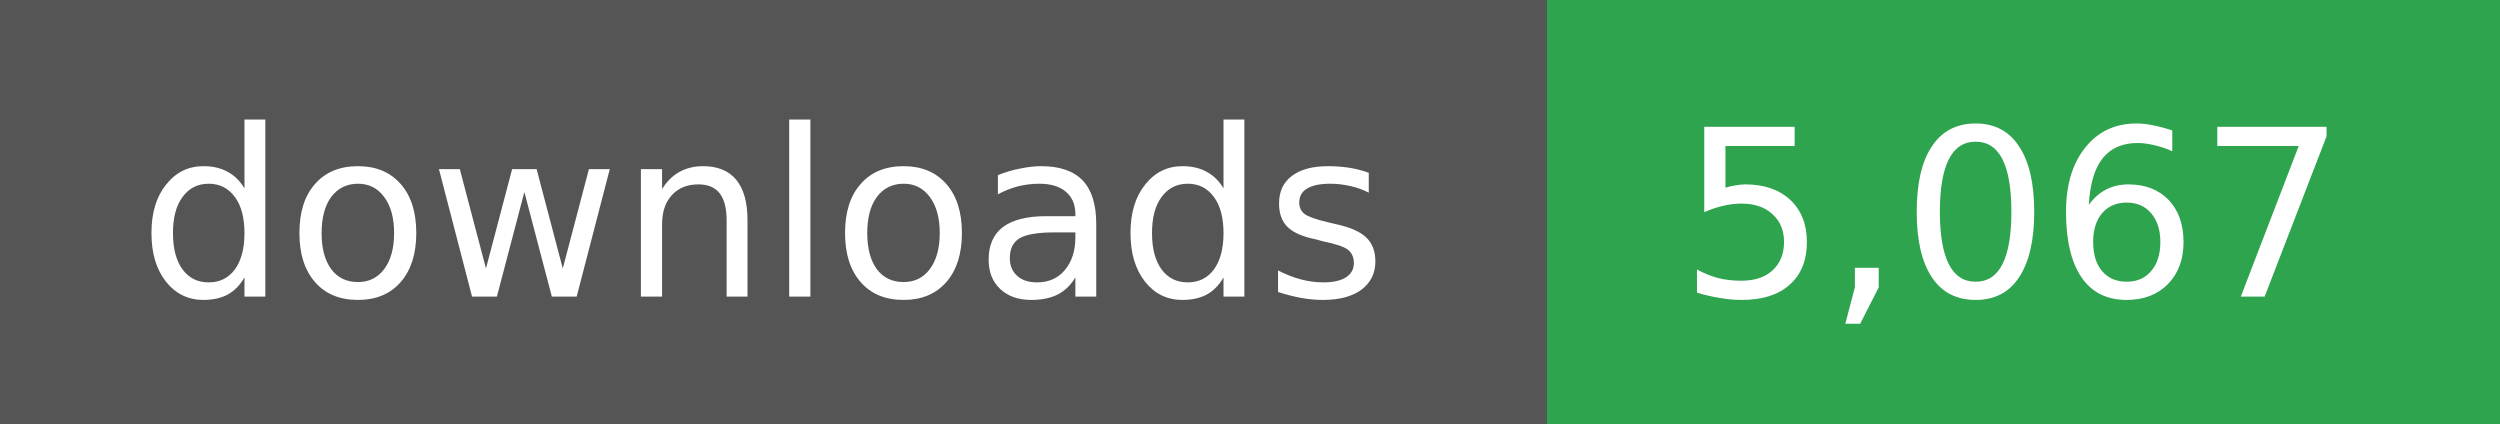
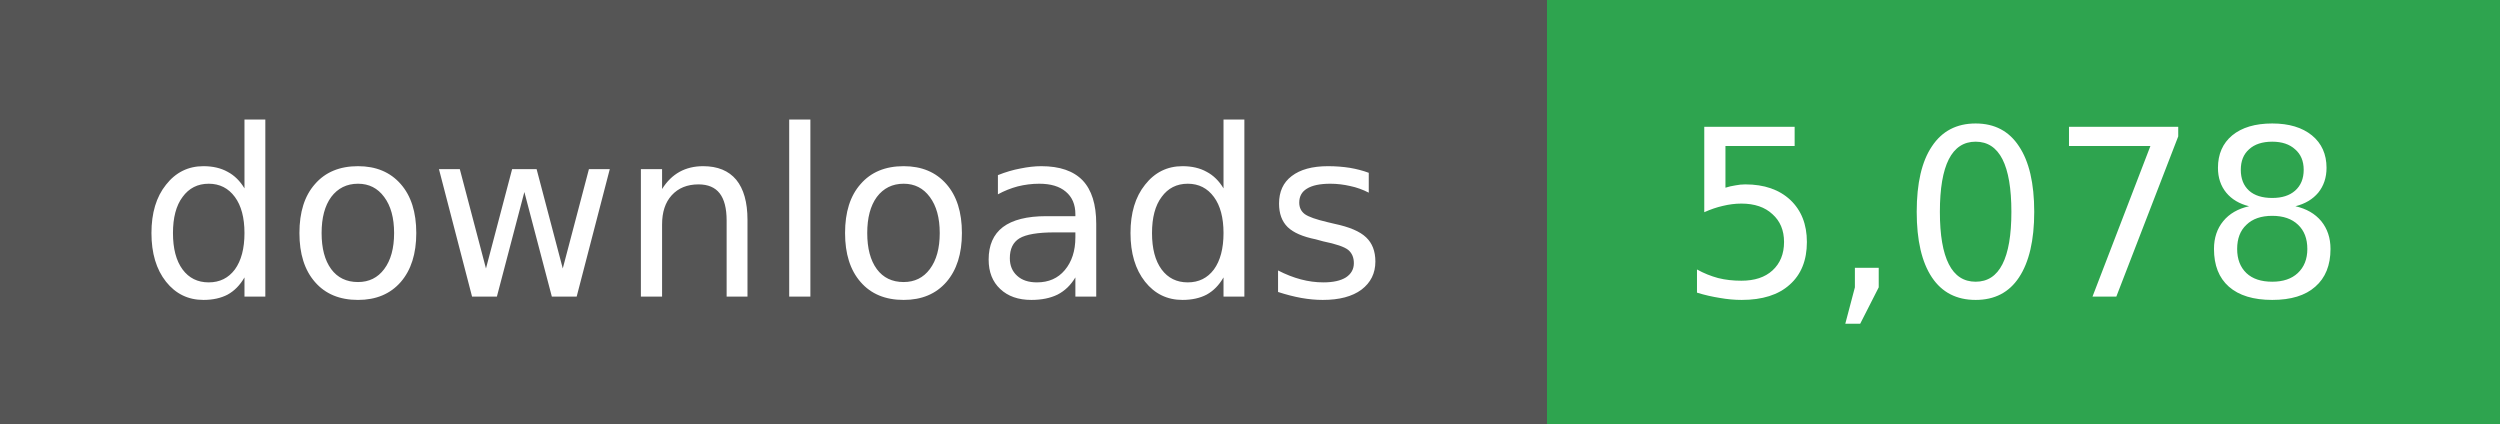
- <svg xmlns="http://www.w3.org/2000/svg" width="118" height="20" role="img" aria-label="downloads: 5,067">
+ <svg xmlns="http://www.w3.org/2000/svg" width="118" height="20" role="img" aria-label="downloads: 5,078">
  <g shape-rendering="crispEdges">
    <rect width="73" height="20" fill="#555" />
    <rect x="73" width="45" height="20" fill="#2ea44f" />
  </g>
  <g fill="#fff" text-anchor="middle" font-family="Verdana,Geneva,DejaVu Sans,sans-serif" font-size="11">
    <text x="36" y="14">downloads</text>
  </g>
  <g fill="#fff" text-anchor="middle" font-family="Verdana,Geneva,DejaVu Sans,sans-serif" font-size="11">
-     <text x="95" y="14">5,067</text>
+     <text x="95" y="14">5,078</text>
  </g>
</svg>
